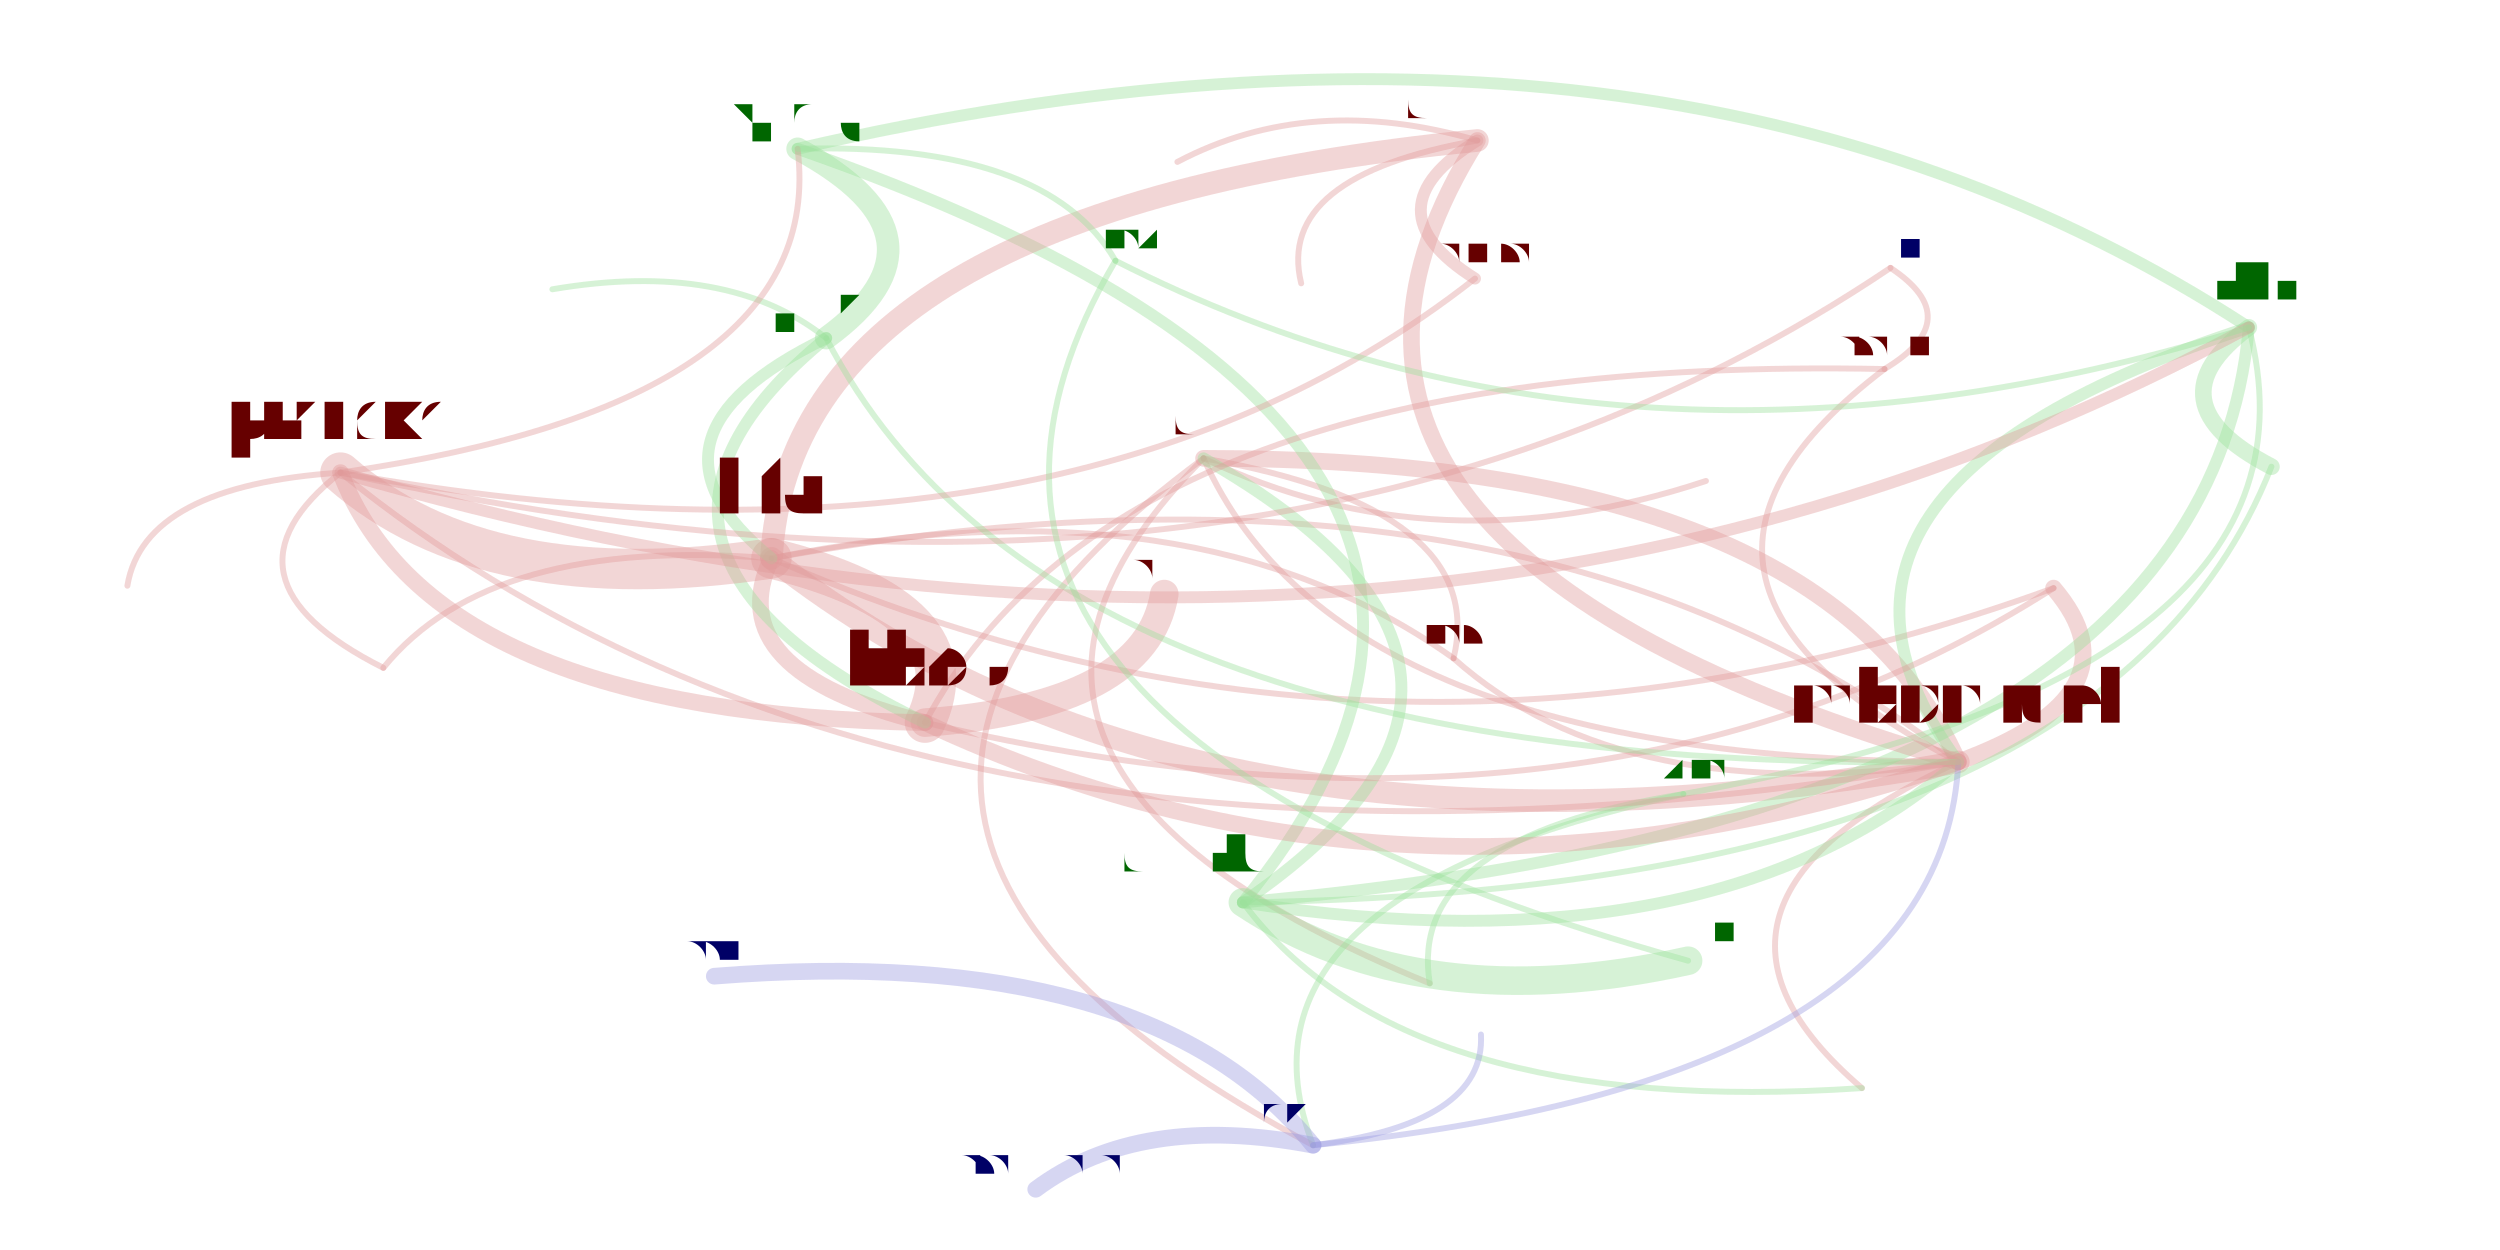
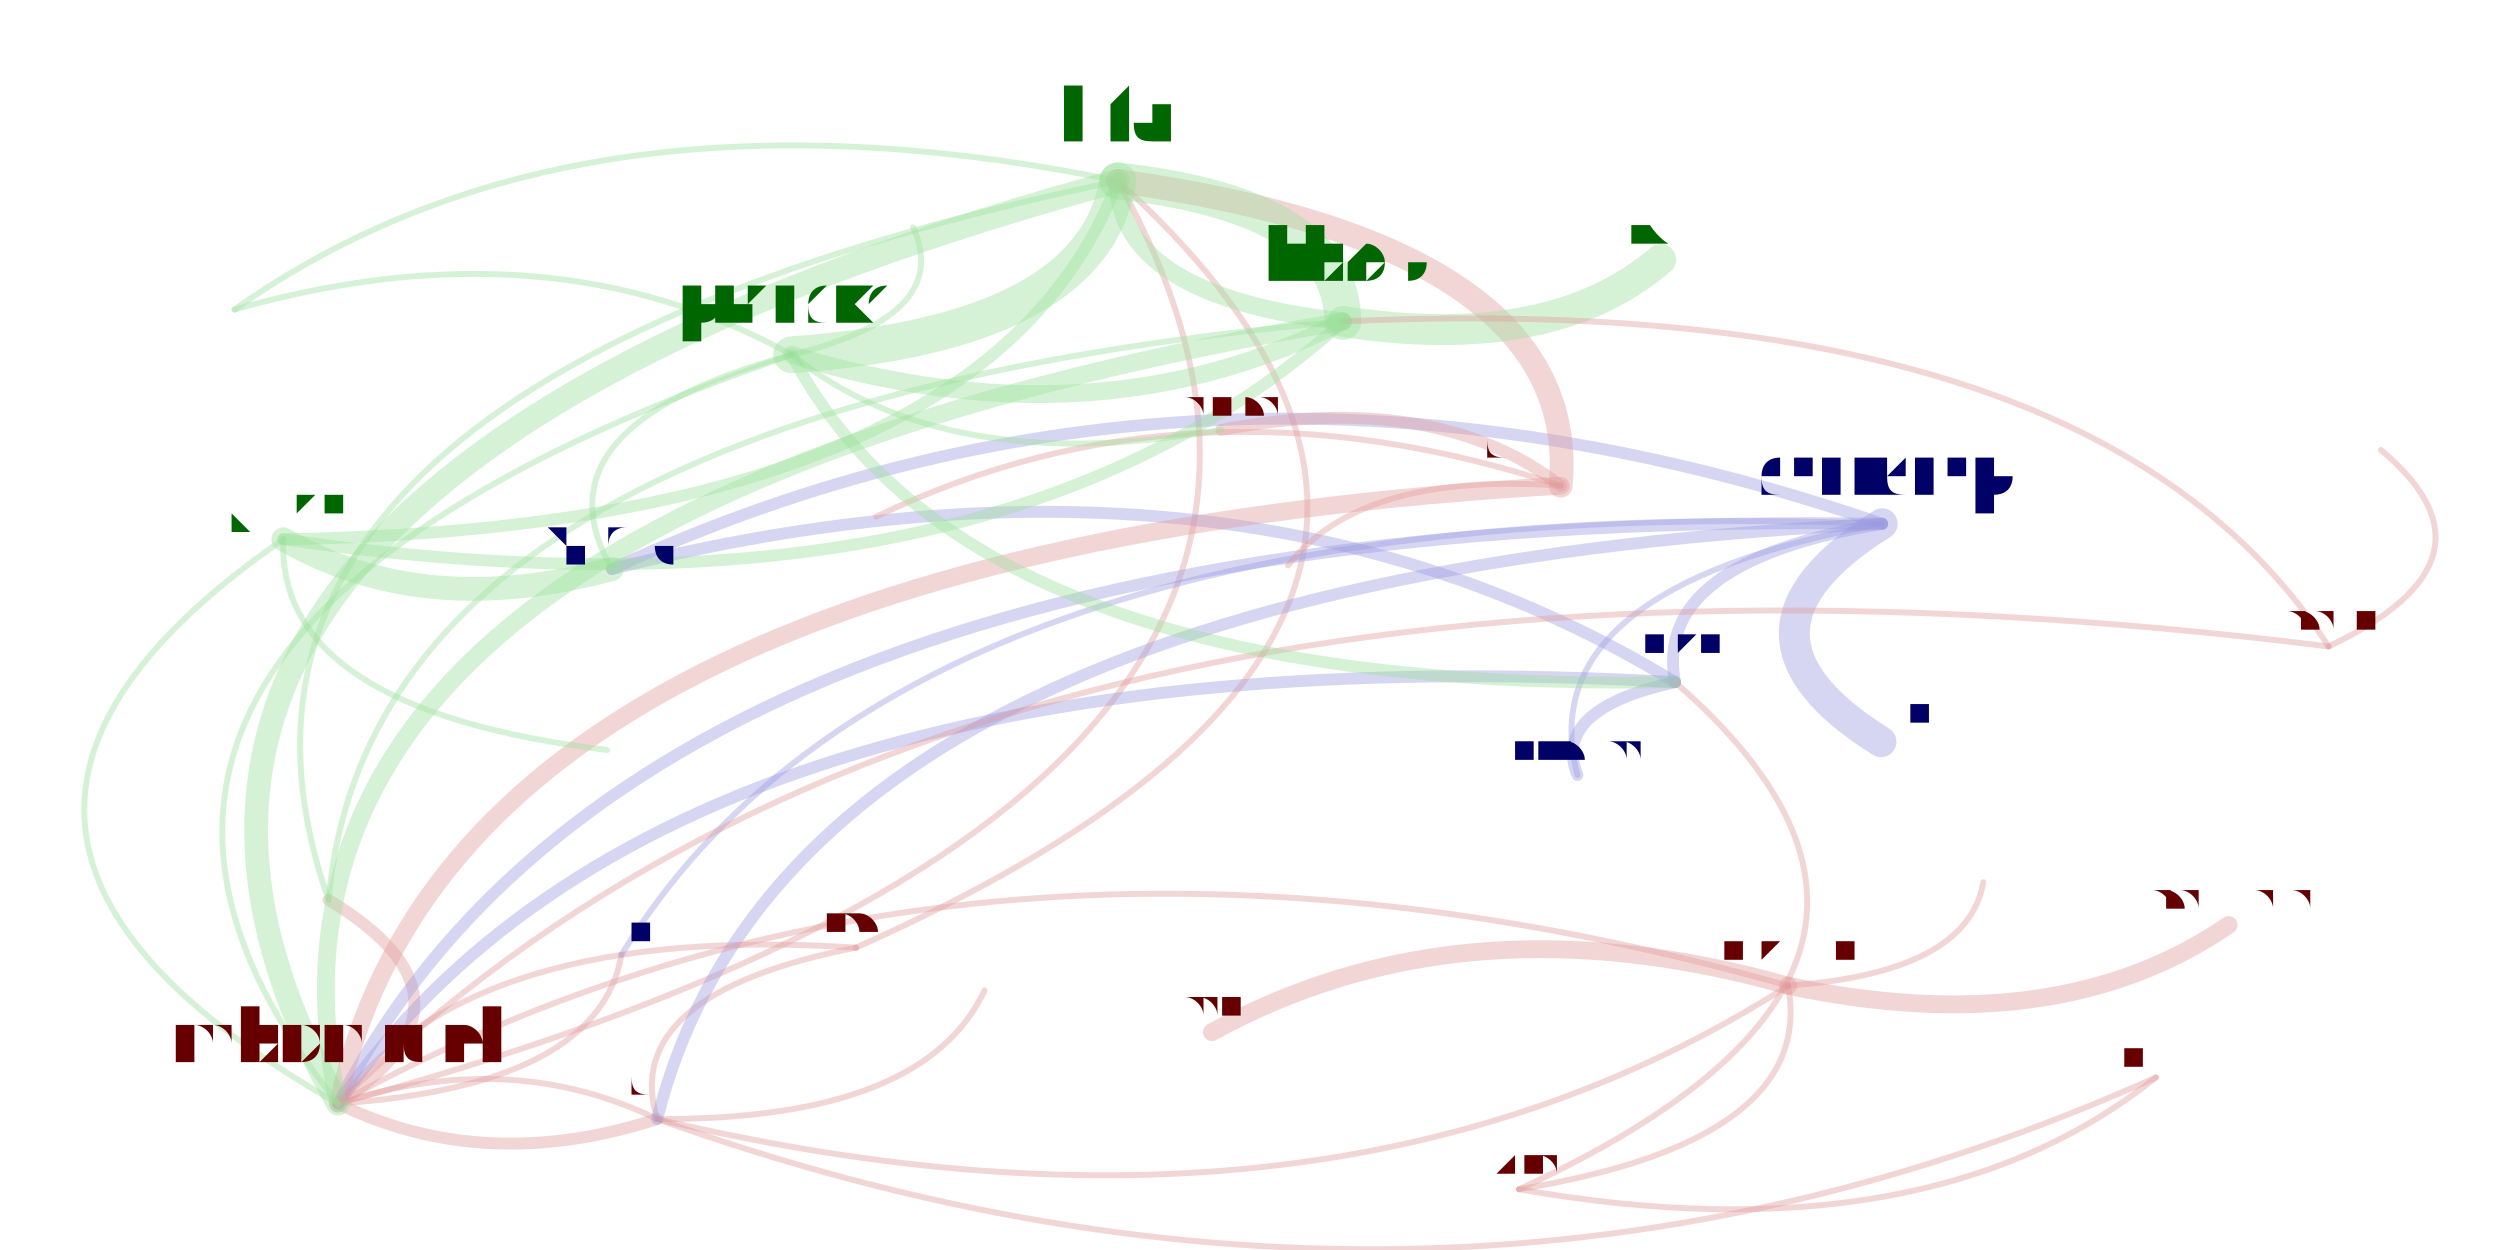
<svg xmlns="http://www.w3.org/2000/svg" width="4000" height="2000" viewBox="-0.025 -0.025 2.05 1.05">
  <style>
    path {
      fill: none;
      stroke-linecap: round;
      stroke-opacity: 0.4;
    }

    text {
      text-anchor: middle;
      alignment-baseline: hanging;
    }
  </style>
  <g opacity="0.4">
-     <path d="M1.171 0.528 Q1.314 0.656 1.595 0.615" stroke="hsl(0.0,100%,35%)" stroke-width="0.005" />
-     <path d="M1.171 0.528 Q1.201 0.402 0.961 0.360" stroke="hsl(0.0,100%,35%)" stroke-width="0.005" />
-     <path d="M1.171 0.528 Q0.952 0.372 0.598 0.444" stroke="hsl(0.0,100%,35%)" stroke-width="0.005" />
-     <path d="M1.595 0.615 Q1.751 0.558 1.675 0.469" stroke="hsl(0.0,100%,35%)" stroke-width="0.014" />
-     <path d="M1.595 0.615 Q1.232 0.330 0.598 0.444" stroke="hsl(0.0,100%,35%)" stroke-width="0.005" />
-     <path d="M1.595 0.615 Q1.482 0.360 0.961 0.360" stroke="hsl(0.0,100%,35%)" stroke-width="0.014" />
-     <path d="M1.595 0.615 Q1.335 0.736 1.514 0.889" stroke="hsl(0.0,100%,35%)" stroke-width="0.005" />
-     <path d="M0.961 0.360 Q0.703 0.618 1.151 0.801" stroke="hsl(0.0,100%,35%)" stroke-width="0.005" />
-     <path d="M0.961 0.360 Q0.545 0.667 1.053 0.937" stroke="hsl(0.0,100%,35%)" stroke-width="0.005" />
-     <path d="M0.961 0.360 Q1.157 0.454 1.383 0.379" stroke="hsl(0.0,100%,35%)" stroke-width="0.005" />
-     <path d="M0.961 0.360 Q1.074 0.614 1.595 0.615" stroke="hsl(0.0,100%,35%)" stroke-width="0.005" />
-     <path d="M0.598 0.444 Q0.553 0.539 0.727 0.582" stroke="hsl(0.0,100%,35%)" stroke-width="0.014" />
-     <path d="M0.598 0.444 Q0.960 0.729 1.595 0.615" stroke="hsl(0.0,100%,35%)" stroke-width="0.019" />
-     <path d="M0.598 0.444 Q1.116 0.672 1.675 0.469" stroke="hsl(0.0,100%,35%)" stroke-width="0.005" />
-     <path d="M0.598 0.444 Q0.362 0.425 0.272 0.536" stroke="hsl(0.0,100%,35%)" stroke-width="0.005" />
-     <path d="M0.994 0.733 Q1.129 0.915 1.514 0.889" stroke="hsl(120.0,100%,35%)" stroke-width="0.005" />
-     <path d="M0.994 0.733 Q1.276 0.540 0.961 0.360" stroke="hsl(120.0,100%,35%)" stroke-width="0.01" />
-     <path d="M0.994 0.733 Q1.142 0.832 1.368 0.782" stroke="hsl(120.0,100%,35%)" stroke-width="0.024" />
-     <path d="M0.994 0.733 Q1.389 0.794 1.595 0.615" stroke="hsl(120.0,100%,35%)" stroke-width="0.01" />
-     <path d="M0.994 0.733 Q1.718 0.723 1.858 0.367" stroke="hsl(120.0,100%,35%)" stroke-width="0.005" />
-     <path d="M0.994 0.733 Q1.802 0.661 1.839 0.250" stroke="hsl(120.0,100%,35%)" stroke-width="0.01" />
-     <path d="M0.994 0.733 Q1.314 0.342 0.620 0.100" stroke="hsl(120.0,100%,35%)" stroke-width="0.01" />
-     <path d="M1.839 0.250 Q1.350 -0.069 0.620 0.100" stroke="hsl(120.0,100%,35%)" stroke-width="0.01" />
-     <path d="M1.839 0.250 Q1.754 0.313 1.858 0.367" stroke="hsl(120.0,100%,35%)" stroke-width="0.014" />
-     <path d="M1.839 0.250 Q1.425 0.384 1.595 0.615" stroke="hsl(120.0,100%,35%)" stroke-width="0.01" />
-     <path d="M1.191 0.093 Q0.614 0.150 0.598 0.444" stroke="hsl(0.0,100%,35%)" stroke-width="0.019" />
-     <path d="M1.191 0.093 Q1.021 0.123 1.043 0.213" stroke="hsl(0.0,100%,35%)" stroke-width="0.005" />
-     <path d="M1.191 0.093 Q1.051 0.052 0.939 0.111" stroke="hsl(0.0,100%,35%)" stroke-width="0.005" />
-     <path d="M1.191 0.093 Q0.976 0.435 1.595 0.615" stroke="hsl(0.0,100%,35%)" stroke-width="0.014" />
-     <path d="M1.191 0.093 Q1.097 0.151 1.189 0.209" stroke="hsl(0.0,100%,35%)" stroke-width="0.01" />
-     <path d="M1.364 0.642 Q1.131 0.679 1.151 0.801" stroke="hsl(120.0,100%,35%)" stroke-width="0.005" />
-     <path d="M1.364 0.642 Q1.915 0.541 1.839 0.250" stroke="hsl(120.0,100%,35%)" stroke-width="0.005" />
-     <path d="M1.364 0.642 Q0.972 0.727 1.053 0.937" stroke="hsl(120.0,100%,35%)" stroke-width="0.005" />
-     <path d="M1.053 0.937 Q0.907 0.909 0.820 0.974" stroke="hsl(240.0,100%,35%)" stroke-width="0.014" />
-     <path d="M1.053 0.937 Q0.915 0.766 0.550 0.795" stroke="hsl(240.0,100%,35%)" stroke-width="0.014" />
-     <path d="M1.053 0.937 Q1.198 0.919 1.194 0.844" stroke="hsl(240.0,100%,35%)" stroke-width="0.005" />
-     <path d="M1.053 0.937 Q1.582 0.884 1.595 0.615" stroke="hsl(240.0,100%,35%)" stroke-width="0.005" />
-     <path d="M0.727 0.582 Q0.772 0.487 0.598 0.444" stroke="hsl(0.0,100%,35%)" stroke-width="0.034" />
-     <path d="M0.727 0.582 Q0.913 0.568 0.928 0.474" stroke="hsl(0.0,100%,35%)" stroke-width="0.024" />
-     <path d="M0.727 0.582 Q1.134 0.772 1.595 0.615" stroke="hsl(0.0,100%,35%)" stroke-width="0.014" />
-     <path d="M0.727 0.582 Q1.290 0.715 1.675 0.469" stroke="hsl(0.0,100%,35%)" stroke-width="0.005" />
-     <path d="M1.533 0.285 Q1.300 0.462 1.595 0.615" stroke="hsl(0.0,100%,35%)" stroke-width="0.005" />
-     <path d="M1.533 0.285 Q1.603 0.243 1.538 0.200" stroke="hsl(0.0,100%,35%)" stroke-width="0.005" />
-     <path d="M1.533 0.285 Q0.893 0.272 0.727 0.582" stroke="hsl(0.0,100%,35%)" stroke-width="0.005" />
-     <path d="M0.644 0.259 Q0.472 0.342 0.598 0.444" stroke="hsl(120.0,100%,35%)" stroke-width="0.01" />
-     <path d="M0.644 0.259 Q0.759 0.175 0.620 0.100" stroke="hsl(120.0,100%,35%)" stroke-width="0.019" />
-     <path d="M0.644 0.259 Q0.427 0.437 0.727 0.582" stroke="hsl(120.0,100%,35%)" stroke-width="0.01" />
-     <path d="M0.644 0.259 Q0.834 0.627 1.595 0.615" stroke="hsl(120.0,100%,35%)" stroke-width="0.005" />
-     <path d="M0.644 0.259 Q0.561 0.193 0.414 0.218" stroke="hsl(120.0,100%,35%)" stroke-width="0.005" />
-     <path d="M0.236 0.372 Q0.359 0.480 0.598 0.444" stroke="hsl(0.0,100%,35%)" stroke-width="0.034" />
-     <path d="M0.236 0.372 Q0.071 0.383 0.057 0.467" stroke="hsl(0.0,100%,35%)" stroke-width="0.005" />
-     <path d="M0.236 0.372 Q0.646 0.313 0.620 0.100" stroke="hsl(0.0,100%,35%)" stroke-width="0.005" />
-     <path d="M0.236 0.372 Q1.024 0.546 1.538 0.200" stroke="hsl(0.0,100%,35%)" stroke-width="0.005" />
-     <path d="M0.236 0.372 Q0.314 0.575 0.727 0.582" stroke="hsl(0.0,100%,35%)" stroke-width="0.014" />
-     <path d="M0.236 0.372 Q0.843 0.481 1.189 0.209" stroke="hsl(0.0,100%,35%)" stroke-width="0.005" />
-     <path d="M0.236 0.372 Q1.135 0.631 1.839 0.250" stroke="hsl(0.0,100%,35%)" stroke-width="0.01" />
-     <path d="M0.236 0.372 Q0.123 0.461 0.272 0.536" stroke="hsl(0.0,100%,35%)" stroke-width="0.005" />
-     <path d="M0.236 0.372 Q0.721 0.765 1.595 0.615" stroke="hsl(0.0,100%,35%)" stroke-width="0.005" />
-     <path d="M0.887 0.194 Q1.318 0.413 1.839 0.250" stroke="hsl(120.0,100%,35%)" stroke-width="0.005" />
-     <path d="M0.887 0.194 Q0.829 0.094 0.620 0.100" stroke="hsl(120.0,100%,35%)" stroke-width="0.005" />
-     <path d="M0.887 0.194 Q0.658 0.584 1.368 0.782" stroke="hsl(120.0,100%,35%)" stroke-width="0.005" />
+     <path d="M0.669 0.771 Q0.347 0.750 0.234 0.902" stroke="hsl(0.0,100%,35%)" stroke-width="0.005" />
+     <path d="M0.669 0.771 Q0.470 0.810 0.502 0.915" stroke="hsl(0.0,100%,35%)" stroke-width="0.005" />
+     <path d="M0.669 0.771 Q1.294 0.493 0.889 0.127" stroke="hsl(0.0,100%,35%)" stroke-width="0.005" />
+     <path d="M0.234 0.902 Q0.366 0.815 0.226 0.731" stroke="hsl(0.0,100%,35%)" stroke-width="0.01" />
+     <path d="M0.234 0.902 Q1.181 0.646 0.889 0.127" stroke="hsl(0.0,100%,35%)" stroke-width="0.005" />
+     <path d="M0.234 0.902 Q0.357 0.962 0.502 0.915" stroke="hsl(0.0,100%,35%)" stroke-width="0.01" />
+     <path d="M0.234 0.902 Q0.453 0.887 0.472 0.777" stroke="hsl(0.0,100%,35%)" stroke-width="0.005" />
+     <path d="M0.502 0.915 Q1.159 1.150 1.761 0.880" stroke="hsl(0.0,100%,35%)" stroke-width="0.005" />
+     <path d="M0.502 0.915 Q1.067 1.049 1.452 0.803" stroke="hsl(0.0,100%,35%)" stroke-width="0.005" />
+     <path d="M0.502 0.915 Q0.726 0.916 0.777 0.807" stroke="hsl(0.0,100%,35%)" stroke-width="0.005" />
+     <path d="M0.502 0.915 Q0.378 0.855 0.234 0.902" stroke="hsl(0.0,100%,35%)" stroke-width="0.005" />
+     <path d="M0.889 0.127 Q0.890 0.224 1.078 0.245" stroke="hsl(120.0,100%,35%)" stroke-width="0.015" />
+     <path d="M0.889 0.127 Q-0.058 0.384 0.234 0.902" stroke="hsl(120.0,100%,35%)" stroke-width="0.02" />
+     <path d="M0.889 0.127 Q0.074 0.297 0.226 0.731" stroke="hsl(120.0,100%,35%)" stroke-width="0.005" />
+     <path d="M0.889 0.127 Q0.432 0.033 0.147 0.235" stroke="hsl(120.0,100%,35%)" stroke-width="0.005" />
+     <path d="M1.531 0.415 Q0.712 0.384 0.472 0.777" stroke="hsl(240.0,100%,35%)" stroke-width="0.005" />
+     <path d="M1.531 0.415 Q0.616 0.459 0.502 0.915" stroke="hsl(240.0,100%,35%)" stroke-width="0.01" />
+     <path d="M1.531 0.415 Q1.384 0.507 1.530 0.598" stroke="hsl(240.0,100%,35%)" stroke-width="0.026" />
+     <path d="M1.531 0.415 Q0.493 0.399 0.234 0.902" stroke="hsl(240.0,100%,35%)" stroke-width="0.01" />
+     <path d="M1.531 0.415 Q1.234 0.469 1.275 0.626" stroke="hsl(240.0,100%,35%)" stroke-width="0.005" />
+     <path d="M1.531 0.415 Q1.338 0.447 1.357 0.548" stroke="hsl(240.0,100%,35%)" stroke-width="0.01" />
+     <path d="M1.531 0.415 Q0.967 0.221 0.464 0.453" stroke="hsl(240.0,100%,35%)" stroke-width="0.01" />
+     <path d="M1.357 0.548 Q0.986 0.322 0.464 0.453" stroke="hsl(240.0,100%,35%)" stroke-width="0.01" />
+     <path d="M1.357 0.548 Q0.512 0.501 0.234 0.902" stroke="hsl(240.0,100%,35%)" stroke-width="0.01" />
+     <path d="M1.357 0.548 Q1.253 0.571 1.275 0.626" stroke="hsl(240.0,100%,35%)" stroke-width="0.01" />
+     <path d="M1.261 0.383 Q1.279 0.181 0.889 0.127" stroke="hsl(0.0,100%,35%)" stroke-width="0.02" />
+     <path d="M1.261 0.383 Q0.952 0.281 0.686 0.409" stroke="hsl(0.0,100%,35%)" stroke-width="0.005" />
+     <path d="M1.261 0.383 Q1.093 0.371 1.032 0.450" stroke="hsl(0.0,100%,35%)" stroke-width="0.005" />
+     <path d="M1.261 0.383 Q0.332 0.437 0.234 0.902" stroke="hsl(0.0,100%,35%)" stroke-width="0.015" />
+     <path d="M1.261 0.383 Q1.156 0.302 0.976 0.336" stroke="hsl(0.0,100%,35%)" stroke-width="0.01" />
+     <path d="M1.226 0.974 Q1.568 1.034 1.761 0.880" stroke="hsl(0.0,100%,35%)" stroke-width="0.005" />
+     <path d="M1.226 0.974 Q1.632 0.787 1.357 0.548" stroke="hsl(0.0,100%,35%)" stroke-width="0.005" />
+     <path d="M1.226 0.974 Q1.476 0.933 1.452 0.803" stroke="hsl(0.0,100%,35%)" stroke-width="0.005" />
+     <path d="M1.452 0.803 Q1.678 0.851 1.822 0.752" stroke="hsl(0.0,100%,35%)" stroke-width="0.015" />
+     <path d="M1.452 0.803 Q1.179 0.726 0.968 0.842" stroke="hsl(0.0,100%,35%)" stroke-width="0.015" />
+     <path d="M1.452 0.803 Q1.603 0.792 1.616 0.716" stroke="hsl(0.0,100%,35%)" stroke-width="0.005" />
+     <path d="M1.452 0.803 Q0.764 0.609 0.234 0.902" stroke="hsl(0.0,100%,35%)" stroke-width="0.005" />
+     <path d="M1.078 0.245 Q1.077 0.148 0.889 0.127" stroke="hsl(120.0,100%,35%)" stroke-width="0.031" />
+     <path d="M1.078 0.245 Q1.253 0.272 1.345 0.193" stroke="hsl(120.0,100%,35%)" stroke-width="0.026" />
+     <path d="M1.078 0.245 Q0.130 0.405 0.234 0.902" stroke="hsl(120.0,100%,35%)" stroke-width="0.015" />
+     <path d="M1.078 0.245 Q0.262 0.317 0.226 0.731" stroke="hsl(120.0,100%,35%)" stroke-width="0.005" />
+     <path d="M1.906 0.518 Q0.763 0.376 0.234 0.902" stroke="hsl(0.0,100%,35%)" stroke-width="0.005" />
+     <path d="M1.906 0.518 Q2.060 0.445 1.950 0.353" stroke="hsl(0.0,100%,35%)" stroke-width="0.005" />
+     <path d="M1.906 0.518 Q1.711 0.216 1.078 0.245" stroke="hsl(0.0,100%,35%)" stroke-width="0.005" />
+     <path d="M0.188 0.428 Q0.779 0.418 0.889 0.127" stroke="hsl(120.0,100%,35%)" stroke-width="0.01" />
+     <path d="M0.188 0.428 Q0.306 0.496 0.464 0.453" stroke="hsl(120.0,100%,35%)" stroke-width="0.02" />
+     <path d="M0.188 0.428 Q0.780 0.514 1.078 0.245" stroke="hsl(120.0,100%,35%)" stroke-width="0.01" />
+     <path d="M0.188 0.428 Q-0.168 0.674 0.234 0.902" stroke="hsl(120.0,100%,35%)" stroke-width="0.005" />
+     <path d="M0.188 0.428 Q0.182 0.571 0.460 0.605" stroke="hsl(120.0,100%,35%)" stroke-width="0.005" />
+     <path d="M0.615 0.273 Q0.868 0.255 0.889 0.127" stroke="hsl(120.0,100%,35%)" stroke-width="0.031" />
+     <path d="M0.615 0.273 Q0.751 0.240 0.717 0.166" stroke="hsl(120.0,100%,35%)" stroke-width="0.005" />
+     <path d="M0.615 0.273 Q0.395 0.333 0.464 0.453" stroke="hsl(120.0,100%,35%)" stroke-width="0.005" />
+     <path d="M0.615 0.273 Q0.869 0.351 1.078 0.245" stroke="hsl(120.0,100%,35%)" stroke-width="0.015" />
+     <path d="M0.615 0.273 Q0.745 0.377 0.976 0.336" stroke="hsl(120.0,100%,35%)" stroke-width="0.005" />
+     <path d="M0.615 0.273 Q0.765 0.559 1.357 0.548" stroke="hsl(120.0,100%,35%)" stroke-width="0.01" />
+     <path d="M0.615 0.273 Q0.411 0.160 0.147 0.235" stroke="hsl(120.0,100%,35%)" stroke-width="0.005" />
+     <path d="M0.615 0.273 Q-0.079 0.511 0.234 0.902" stroke="hsl(120.0,100%,35%)" stroke-width="0.005" />
  </g>
-   <text x="1.171" y="0.517" font-size="0.023" fill="hsl(0.0,100%,20%)">daniel.l</text>
-   <text x="1.595" y="0.580" font-size="0.069" fill="hsl(0.0,100%,20%)">mbonadei</text>
-   <text x="0.961" y="0.339" font-size="0.041" fill="hsl(0.0,100%,20%)">jleconte</text>
-   <text x="0.598" y="0.408" font-size="0.072" fill="hsl(0.0,100%,20%)">hta</text>
-   <text x="0.994" y="0.708" font-size="0.05" fill="hsl(120.0,100%,20%)">danilchap</text>
-   <text x="1.514" y="0.880" font-size="0.018" fill="hsl(120.0,100%,20%)">terelius</text>
-   <text x="1.368" y="0.766" font-size="0.032" fill="hsl(120.0,100%,20%)">philipel</text>
-   <text x="1.858" y="0.354" font-size="0.026" fill="hsl(120.0,100%,20%)">asapersson</text>
-   <text x="1.839" y="0.227" font-size="0.047" fill="hsl(120.0,100%,20%)">ssilkin</text>
-   <text x="0.620" y="0.079" font-size="0.041" fill="hsl(120.0,100%,20%)">sprang</text>
-   <text x="1.191" y="0.072" font-size="0.043" fill="hsl(0.0,100%,20%)">dorhen</text>
-   <text x="1.043" y="0.206" font-size="0.013" fill="hsl(0.0,100%,20%)">guidou</text>
-   <text x="0.939" y="0.104" font-size="0.013" fill="hsl(0.0,100%,20%)">gustaf</text>
-   <text x="1.189" y="0.198" font-size="0.023" fill="hsl(0.0,100%,20%)">titovartem</text>
-   <text x="1.364" y="0.631" font-size="0.023" fill="hsl(120.0,100%,20%)">dwtan</text>
-   <text x="1.151" y="0.792" font-size="0.018" fill="hsl(120.0,100%,20%)">marpan</text>
-   <text x="1.053" y="0.917" font-size="0.041" fill="hsl(240.0,100%,20%)">jakobi</text>
-   <text x="0.727" y="0.549" font-size="0.065" fill="hsl(0.0,100%,20%)">hbos</text>
-   <text x="0.928" y="0.460" font-size="0.029" fill="hsl(0.0,100%,20%)">eshr</text>
-   <text x="1.675" y="0.455" font-size="0.029" fill="hsl(0.0,100%,20%)">jansson</text>
-   <text x="1.533" y="0.274" font-size="0.023" fill="hsl(0.0,100%,20%)">henrika</text>
-   <text x="1.538" y="0.191" font-size="0.018" fill="hsl(240.0,100%,20%)">ilnik</text>
-   <text x="0.272" y="0.526" font-size="0.018" fill="hsl(240.0,100%,20%)">orphis</text>
-   <text x="0.820" y="0.963" font-size="0.023" fill="hsl(240.0,100%,20%)">henrik.lundin</text>
-   <text x="0.550" y="0.784" font-size="0.023" fill="hsl(240.0,100%,20%)">tomasl</text>
-   <text x="1.194" y="0.837" font-size="0.013" fill="hsl(240.0,100%,20%)">hlundin</text>
-   <text x="1.383" y="0.372" font-size="0.013" fill="hsl(0.0,100%,20%)">manashi</text>
-   <text x="0.644" y="0.238" font-size="0.041" fill="hsl(120.0,100%,20%)">perkj</text>
-   <text x="0.414" y="0.212" font-size="0.013" fill="hsl(120.0,100%,20%)">diepbp</text>
-   <text x="0.236" y="0.344" font-size="0.055" fill="hsl(0.0,100%,20%)">phancke</text>
-   <text x="0.057" y="0.460" font-size="0.013" fill="hsl(0.0,100%,20%)">kron</text>
-   <text x="0.887" y="0.183" font-size="0.023" fill="hsl(120.0,100%,20%)">qiujiao.wu</text>
+   <text x="0.669" y="0.759" font-size="0.023" fill="hsl(0.0,100%,20%)">daniel.l</text>
+   <text x="0.234" y="0.868" font-size="0.069" fill="hsl(0.0,100%,20%)">mbonadei</text>
+   <text x="0.502" y="0.895" font-size="0.041" fill="hsl(0.0,100%,20%)">jleconte</text>
+   <text x="0.889" y="0.091" font-size="0.073" fill="hsl(120.0,100%,20%)">hta</text>
+   <text x="1.531" y="0.389" font-size="0.052" fill="hsl(240.0,100%,20%)">danilchap</text>
+   <text x="0.472" y="0.768" font-size="0.019" fill="hsl(240.0,100%,20%)">terelius</text>
+   <text x="1.530" y="0.583" font-size="0.03" fill="hsl(240.0,100%,20%)">philipel</text>
+   <text x="1.275" y="0.615" font-size="0.023" fill="hsl(240.0,100%,20%)">asapersson</text>
+   <text x="1.357" y="0.526" font-size="0.045" fill="hsl(240.0,100%,20%)">ssilkin</text>
+   <text x="0.464" y="0.433" font-size="0.041" fill="hsl(240.0,100%,20%)">sprang</text>
+   <text x="1.261" y="0.360" font-size="0.045" fill="hsl(0.0,100%,20%)">dorhen</text>
+   <text x="0.686" y="0.403" font-size="0.014" fill="hsl(0.0,100%,20%)">guidou</text>
+   <text x="1.032" y="0.443" font-size="0.014" fill="hsl(0.0,100%,20%)">gustaf</text>
+   <text x="0.976" y="0.324" font-size="0.023" fill="hsl(0.0,100%,20%)">titovartem</text>
+   <text x="1.226" y="0.962" font-size="0.023" fill="hsl(0.0,100%,20%)">dwtan</text>
+   <text x="1.761" y="0.871" font-size="0.019" fill="hsl(0.0,100%,20%)">marpan</text>
+   <text x="1.452" y="0.781" font-size="0.043" fill="hsl(0.0,100%,20%)">jakobi</text>
+   <text x="1.078" y="0.211" font-size="0.066" fill="hsl(120.0,100%,20%)">hbos</text>
+   <text x="1.345" y="0.178" font-size="0.03" fill="hsl(120.0,100%,20%)">eshr</text>
+   <text x="0.226" y="0.718" font-size="0.027" fill="hsl(120.0,100%,20%)">jansson</text>
+   <text x="1.906" y="0.506" font-size="0.023" fill="hsl(0.0,100%,20%)">henrika</text>
+   <text x="1.950" y="0.347" font-size="0.014" fill="hsl(0.0,100%,20%)">ilnik</text>
+   <text x="0.147" y="0.226" font-size="0.019" fill="hsl(120.0,100%,20%)">orphis</text>
+   <text x="1.822" y="0.740" font-size="0.023" fill="hsl(0.0,100%,20%)">henrik.lundin</text>
+   <text x="0.968" y="0.831" font-size="0.023" fill="hsl(0.0,100%,20%)">tomasl</text>
+   <text x="1.616" y="0.710" font-size="0.014" fill="hsl(0.0,100%,20%)">hlundin</text>
+   <text x="0.777" y="0.800" font-size="0.014" fill="hsl(0.0,100%,20%)">manashi</text>
+   <text x="0.188" y="0.406" font-size="0.043" fill="hsl(120.0,100%,20%)">perkj</text>
+   <text x="0.460" y="0.598" font-size="0.014" fill="hsl(120.0,100%,20%)">diepbp</text>
+   <text x="0.615" y="0.246" font-size="0.054" fill="hsl(120.0,100%,20%)">phancke</text>
+   <text x="0.717" y="0.160" font-size="0.014" fill="hsl(120.0,100%,20%)">kron</text>
</svg>
